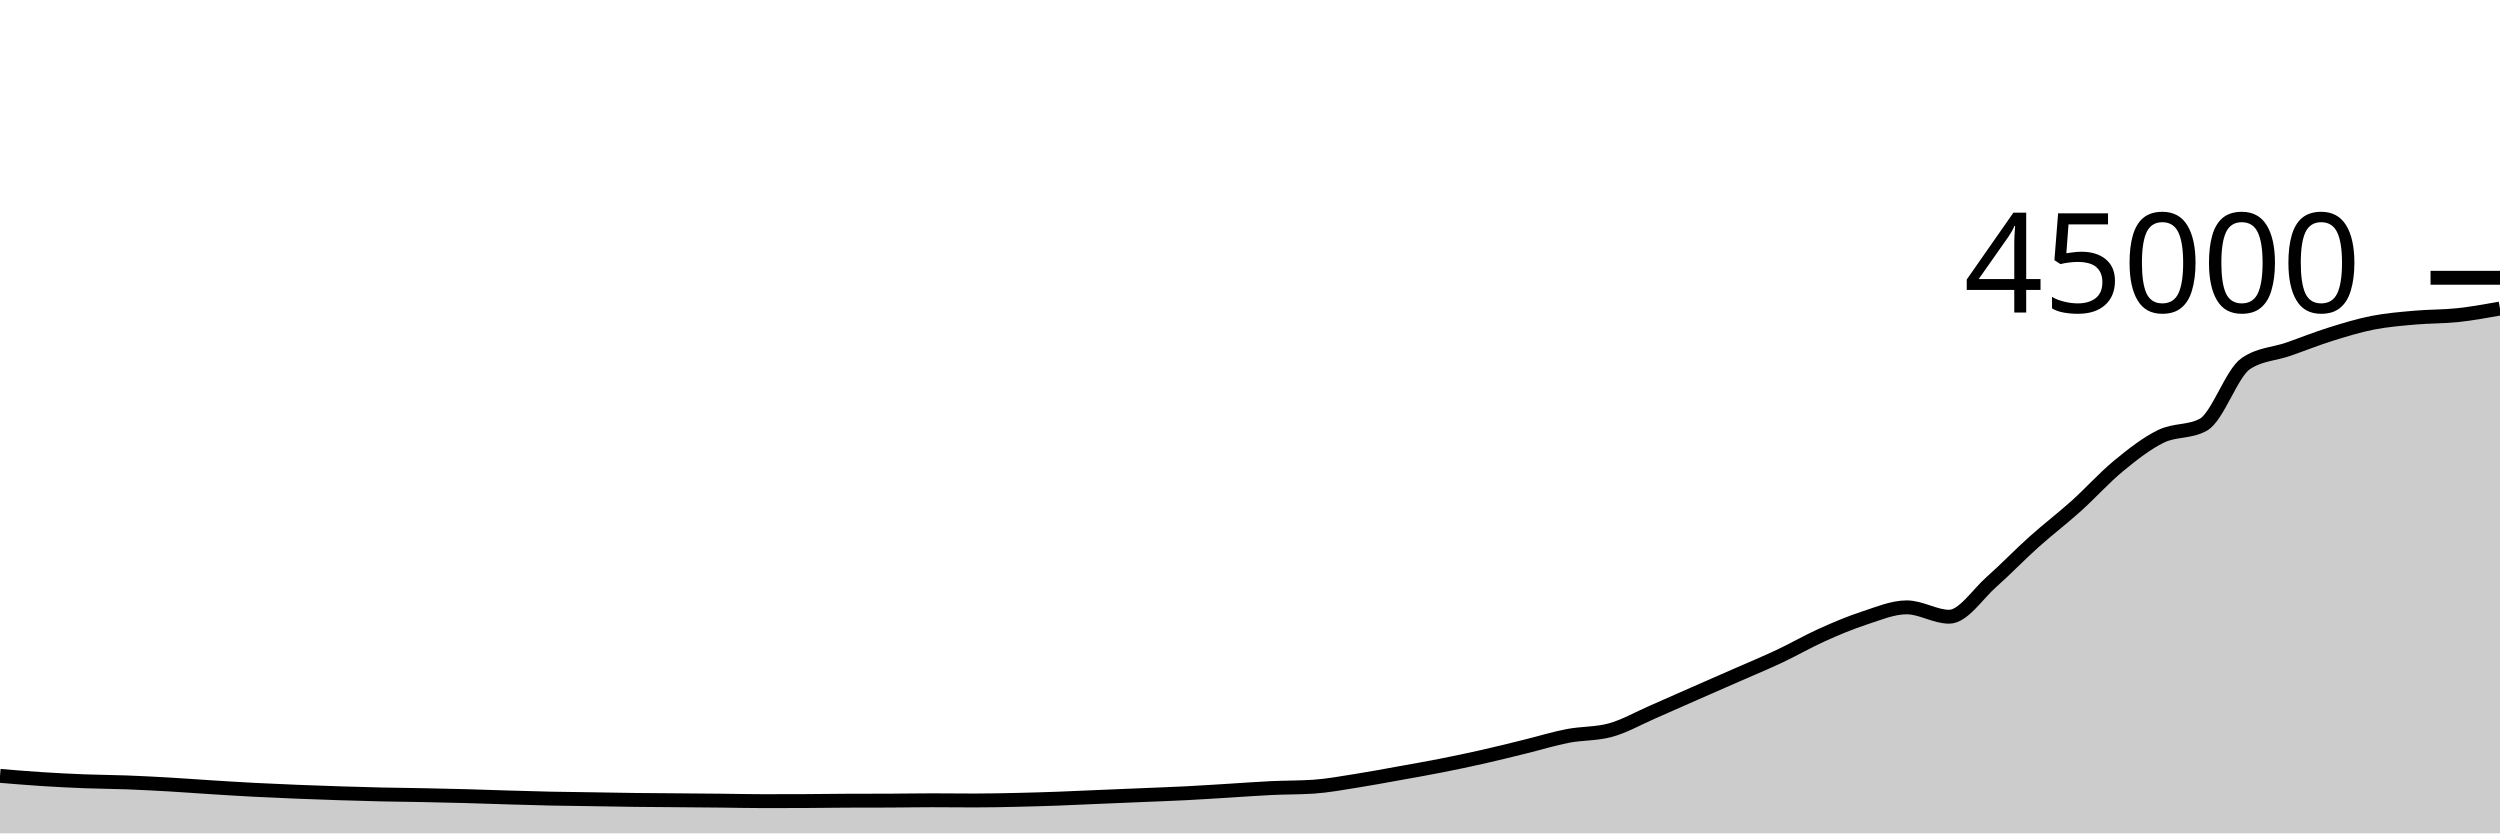
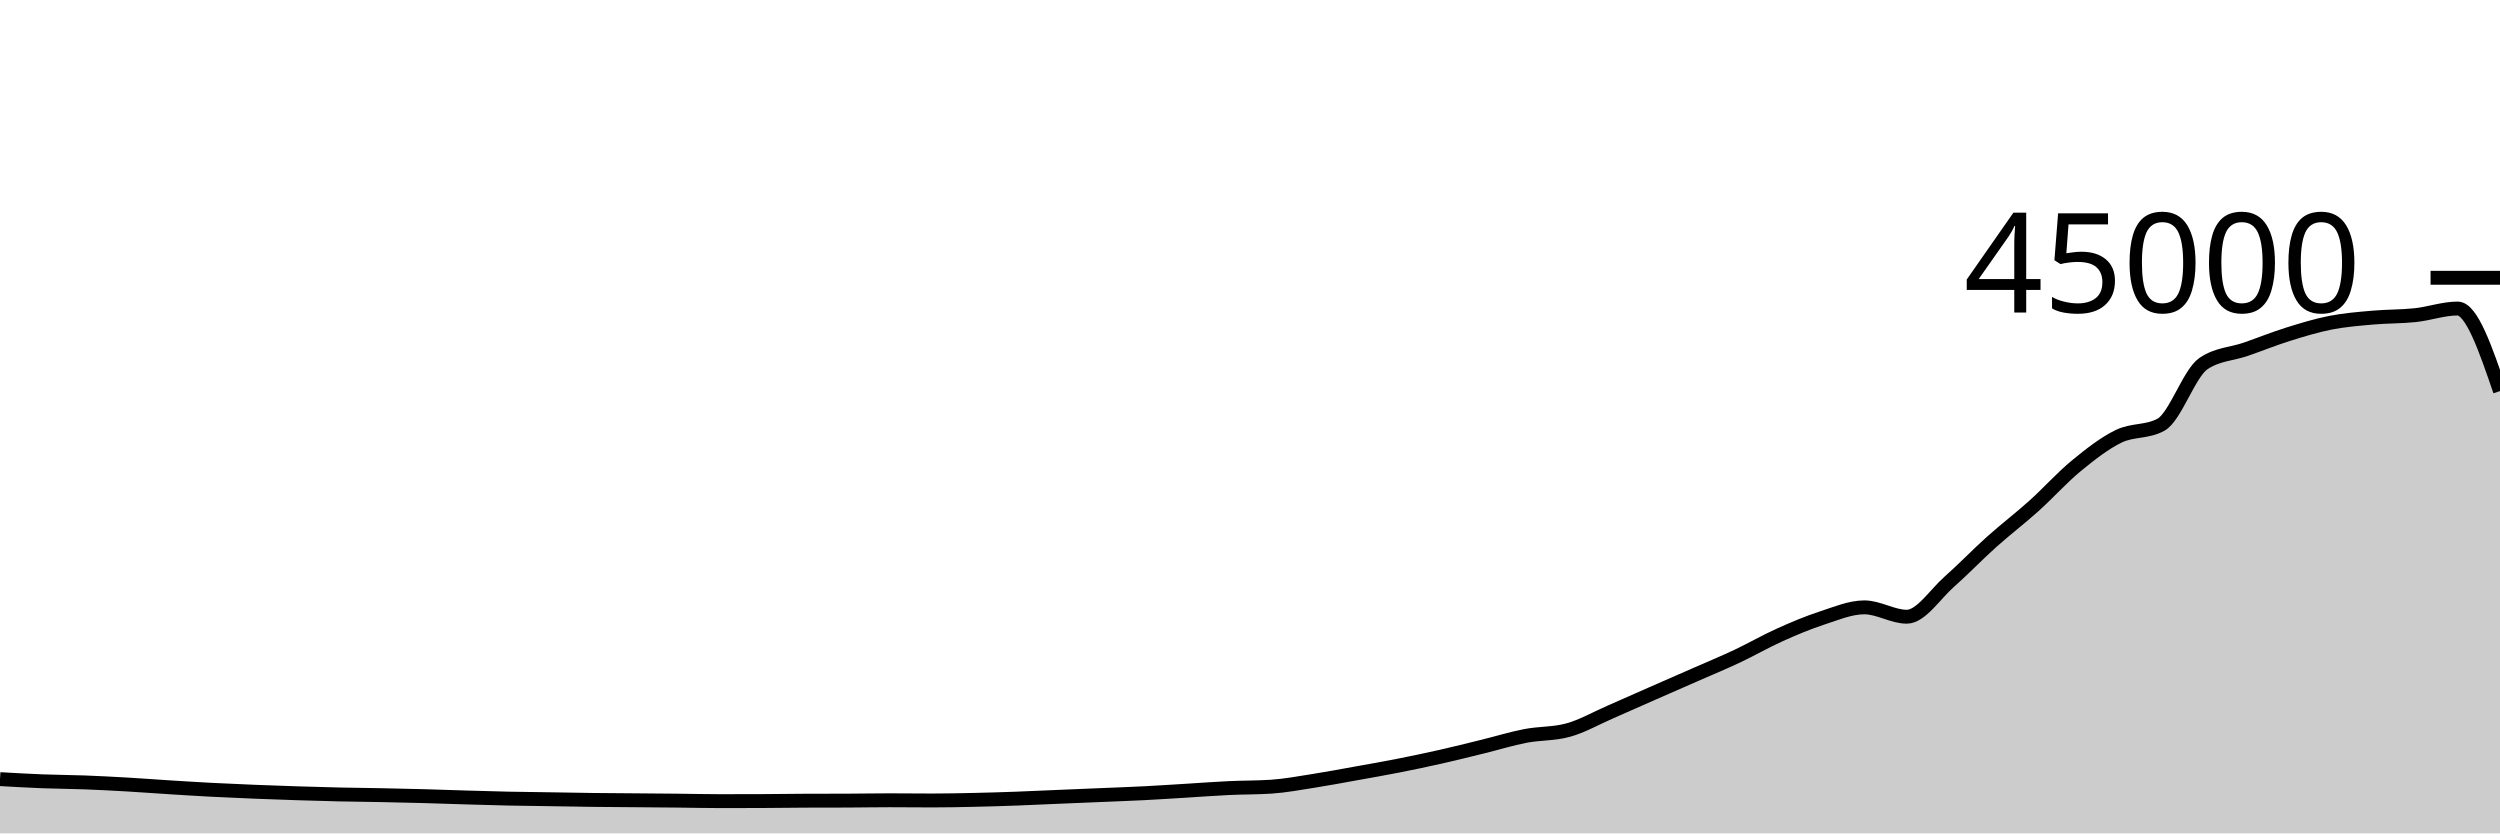
<svg xmlns="http://www.w3.org/2000/svg" viewBox="0 0 180 60">
  <g transform="translate(0,20)">
-     <path class="area" fill="rgba(0, 0, 0, 0.2)" d="M0,35.863C1.017,35.947,2.034,36.032,3.051,36.097C4.068,36.162,5.085,36.214,6.102,36.253C7.119,36.293,8.136,36.295,9.153,36.333C10.169,36.372,11.186,36.426,12.203,36.484C13.22,36.543,14.237,36.622,15.254,36.685C16.271,36.749,17.288,36.813,18.305,36.866C19.322,36.919,20.339,36.962,21.356,37.004C22.373,37.045,23.39,37.081,24.407,37.114C25.424,37.147,26.441,37.177,27.458,37.2C28.475,37.223,29.492,37.231,30.508,37.251C31.525,37.271,32.542,37.293,33.559,37.321C34.576,37.349,35.593,37.387,36.61,37.417C37.627,37.447,38.644,37.478,39.661,37.5C40.678,37.521,41.695,37.53,42.712,37.546C43.729,37.562,44.746,37.582,45.763,37.595C46.78,37.607,47.797,37.611,48.814,37.62C49.831,37.628,50.847,37.636,51.864,37.646C52.881,37.657,53.898,37.682,54.915,37.682C55.932,37.682,56.949,37.68,57.966,37.676C58.983,37.671,60,37.654,61.017,37.65C62.034,37.646,63.051,37.648,64.068,37.644C65.085,37.639,66.102,37.62,67.119,37.62C68.136,37.62,69.153,37.634,70.169,37.634C71.186,37.634,72.203,37.613,73.22,37.59C74.237,37.568,75.254,37.536,76.271,37.499C77.288,37.462,78.305,37.412,79.322,37.369C80.339,37.326,81.356,37.285,82.373,37.242C83.39,37.199,84.407,37.164,85.424,37.112C86.441,37.06,87.458,36.991,88.475,36.93C89.492,36.868,90.508,36.79,91.525,36.742C92.542,36.694,93.559,36.708,94.576,36.641C95.593,36.573,96.61,36.381,97.627,36.222C98.644,36.063,99.661,35.87,100.678,35.687C101.695,35.505,102.712,35.328,103.729,35.127C104.746,34.927,105.763,34.713,106.78,34.484C107.797,34.254,108.814,33.999,109.831,33.749C110.847,33.5,111.864,33.183,112.881,32.987C113.898,32.791,114.915,32.849,115.932,32.574C116.949,32.299,117.966,31.712,118.983,31.27C120,30.829,121.017,30.371,122.034,29.924C123.051,29.477,124.068,29.036,125.085,28.588C126.102,28.141,127.119,27.721,128.136,27.242C129.153,26.763,130.169,26.173,131.186,25.716C132.203,25.258,133.22,24.829,134.237,24.498C135.254,24.167,136.271,23.729,137.288,23.729C138.305,23.729,139.322,24.404,140.339,24.404C141.356,24.404,142.373,22.791,143.39,21.894C144.407,20.997,145.424,19.933,146.441,19.022C147.458,18.111,148.475,17.34,149.492,16.427C150.508,15.513,151.525,14.376,152.542,13.54C153.559,12.705,154.576,11.908,155.593,11.414C156.61,10.92,157.627,11.135,158.644,10.577C159.661,10.019,160.678,6.871,161.695,6.181C162.712,5.492,163.729,5.499,164.746,5.147C165.763,4.794,166.78,4.383,167.797,4.065C168.814,3.747,169.831,3.436,170.847,3.236C171.864,3.037,172.881,2.958,173.898,2.867C174.915,2.776,175.932,2.799,176.949,2.691C177.966,2.582,178.983,2.398,180,2.214L180,40C178.983,40,177.966,40,176.949,40C175.932,40,174.915,40,173.898,40C172.881,40,171.864,40,170.847,40C169.831,40,168.814,40,167.797,40C166.78,40,165.763,40,164.746,40C163.729,40,162.712,40,161.695,40C160.678,40,159.661,40,158.644,40C157.627,40,156.61,40,155.593,40C154.576,40,153.559,40,152.542,40C151.525,40,150.508,40,149.492,40C148.475,40,147.458,40,146.441,40C145.424,40,144.407,40,143.39,40C142.373,40,141.356,40,140.339,40C139.322,40,138.305,40,137.288,40C136.271,40,135.254,40,134.237,40C133.22,40,132.203,40,131.186,40C130.169,40,129.153,40,128.136,40C127.119,40,126.102,40,125.085,40C124.068,40,123.051,40,122.034,40C121.017,40,120,40,118.983,40C117.966,40,116.949,40,115.932,40C114.915,40,113.898,40,112.881,40C111.864,40,110.847,40,109.831,40C108.814,40,107.797,40,106.78,40C105.763,40,104.746,40,103.729,40C102.712,40,101.695,40,100.678,40C99.661,40,98.644,40,97.627,40C96.61,40,95.593,40,94.576,40C93.559,40,92.542,40,91.525,40C90.508,40,89.492,40,88.475,40C87.458,40,86.441,40,85.424,40C84.407,40,83.39,40,82.373,40C81.356,40,80.339,40,79.322,40C78.305,40,77.288,40,76.271,40C75.254,40,74.237,40,73.22,40C72.203,40,71.186,40,70.169,40C69.153,40,68.136,40,67.119,40C66.102,40,65.085,40,64.068,40C63.051,40,62.034,40,61.017,40C60,40,58.983,40,57.966,40C56.949,40,55.932,40,54.915,40C53.898,40,52.881,40,51.864,40C50.847,40,49.831,40,48.814,40C47.797,40,46.78,40,45.763,40C44.746,40,43.729,40,42.712,40C41.695,40,40.678,40,39.661,40C38.644,40,37.627,40,36.61,40C35.593,40,34.576,40,33.559,40C32.542,40,31.525,40,30.508,40C29.492,40,28.475,40,27.458,40C26.441,40,25.424,40,24.407,40C23.39,40,22.373,40,21.356,40C20.339,40,19.322,40,18.305,40C17.288,40,16.271,40,15.254,40C14.237,40,13.22,40,12.203,40C11.186,40,10.169,40,9.153,40C8.136,40,7.119,40,6.102,40C5.085,40,4.068,40,3.051,40C2.034,40,1.017,40,0,40Z" />
-     <path class="line" stroke="black" fill="none" d="M0,35.863C1.017,35.947,2.034,36.032,3.051,36.097C4.068,36.162,5.085,36.214,6.102,36.253C7.119,36.293,8.136,36.295,9.153,36.333C10.169,36.372,11.186,36.426,12.203,36.484C13.22,36.543,14.237,36.622,15.254,36.685C16.271,36.749,17.288,36.813,18.305,36.866C19.322,36.919,20.339,36.962,21.356,37.004C22.373,37.045,23.39,37.081,24.407,37.114C25.424,37.147,26.441,37.177,27.458,37.2C28.475,37.223,29.492,37.231,30.508,37.251C31.525,37.271,32.542,37.293,33.559,37.321C34.576,37.349,35.593,37.387,36.61,37.417C37.627,37.447,38.644,37.478,39.661,37.5C40.678,37.521,41.695,37.53,42.712,37.546C43.729,37.562,44.746,37.582,45.763,37.595C46.78,37.607,47.797,37.611,48.814,37.62C49.831,37.628,50.847,37.636,51.864,37.646C52.881,37.657,53.898,37.682,54.915,37.682C55.932,37.682,56.949,37.68,57.966,37.676C58.983,37.671,60,37.654,61.017,37.65C62.034,37.646,63.051,37.648,64.068,37.644C65.085,37.639,66.102,37.62,67.119,37.62C68.136,37.62,69.153,37.634,70.169,37.634C71.186,37.634,72.203,37.613,73.22,37.59C74.237,37.568,75.254,37.536,76.271,37.499C77.288,37.462,78.305,37.412,79.322,37.369C80.339,37.326,81.356,37.285,82.373,37.242C83.39,37.199,84.407,37.164,85.424,37.112C86.441,37.06,87.458,36.991,88.475,36.93C89.492,36.868,90.508,36.79,91.525,36.742C92.542,36.694,93.559,36.708,94.576,36.641C95.593,36.573,96.61,36.381,97.627,36.222C98.644,36.063,99.661,35.87,100.678,35.687C101.695,35.505,102.712,35.328,103.729,35.127C104.746,34.927,105.763,34.713,106.78,34.484C107.797,34.254,108.814,33.999,109.831,33.749C110.847,33.5,111.864,33.183,112.881,32.987C113.898,32.791,114.915,32.849,115.932,32.574C116.949,32.299,117.966,31.712,118.983,31.27C120,30.829,121.017,30.371,122.034,29.924C123.051,29.477,124.068,29.036,125.085,28.588C126.102,28.141,127.119,27.721,128.136,27.242C129.153,26.763,130.169,26.173,131.186,25.716C132.203,25.258,133.22,24.829,134.237,24.498C135.254,24.167,136.271,23.729,137.288,23.729C138.305,23.729,139.322,24.404,140.339,24.404C141.356,24.404,142.373,22.791,143.39,21.894C144.407,20.997,145.424,19.933,146.441,19.022C147.458,18.111,148.475,17.34,149.492,16.427C150.508,15.513,151.525,14.376,152.542,13.54C153.559,12.705,154.576,11.908,155.593,11.414C156.61,10.92,157.627,11.135,158.644,10.577C159.661,10.019,160.678,6.871,161.695,6.181C162.712,5.492,163.729,5.499,164.746,5.147C165.763,4.794,166.78,4.383,167.797,4.065C168.814,3.747,169.831,3.436,170.847,3.236C171.864,3.037,172.881,2.958,173.898,2.867C174.915,2.776,175.932,2.799,176.949,2.691C177.966,2.582,178.983,2.398,180,2.214" />
+     <path class="area" fill="rgba(0, 0, 0, 0.2)" d="M0,36.097C1.017,36.155,2.034,36.214,3.051,36.253C4.068,36.293,5.085,36.295,6.102,36.333C7.119,36.372,8.136,36.426,9.153,36.484C10.169,36.543,11.186,36.622,12.203,36.685C13.22,36.749,14.237,36.813,15.254,36.866C16.271,36.919,17.288,36.962,18.305,37.004C19.322,37.045,20.339,37.081,21.356,37.114C22.373,37.147,23.39,37.177,24.407,37.2C25.424,37.223,26.441,37.231,27.458,37.251C28.475,37.271,29.492,37.293,30.508,37.321C31.525,37.349,32.542,37.387,33.559,37.417C34.576,37.447,35.593,37.478,36.61,37.5C37.627,37.521,38.644,37.53,39.661,37.546C40.678,37.562,41.695,37.582,42.712,37.595C43.729,37.607,44.746,37.611,45.763,37.62C46.78,37.628,47.797,37.636,48.814,37.646C49.831,37.657,50.847,37.682,51.864,37.682C52.881,37.682,53.898,37.68,54.915,37.676C55.932,37.671,56.949,37.654,57.966,37.65C58.983,37.646,60,37.648,61.017,37.644C62.034,37.639,63.051,37.62,64.068,37.62C65.085,37.62,66.102,37.634,67.119,37.634C68.136,37.634,69.153,37.613,70.169,37.59C71.186,37.568,72.203,37.536,73.22,37.499C74.237,37.462,75.254,37.412,76.271,37.369C77.288,37.326,78.305,37.285,79.322,37.242C80.339,37.199,81.356,37.164,82.373,37.112C83.39,37.06,84.407,36.991,85.424,36.93C86.441,36.868,87.458,36.79,88.475,36.742C89.492,36.694,90.508,36.708,91.525,36.641C92.542,36.573,93.559,36.381,94.576,36.222C95.593,36.063,96.61,35.87,97.627,35.687C98.644,35.505,99.661,35.328,100.678,35.127C101.695,34.927,102.712,34.713,103.729,34.484C104.746,34.254,105.763,33.999,106.78,33.749C107.797,33.5,108.814,33.183,109.831,32.987C110.847,32.791,111.864,32.849,112.881,32.574C113.898,32.299,114.915,31.712,115.932,31.27C116.949,30.829,117.966,30.371,118.983,29.924C120,29.477,121.017,29.036,122.034,28.588C123.051,28.141,124.068,27.721,125.085,27.242C126.102,26.763,127.119,26.173,128.136,25.716C129.153,25.258,130.169,24.829,131.186,24.498C132.203,24.167,133.22,23.729,134.237,23.729C135.254,23.729,136.271,24.404,137.288,24.404C138.305,24.404,139.322,22.791,140.339,21.894C141.356,20.997,142.373,19.933,143.39,19.022C144.407,18.111,145.424,17.34,146.441,16.427C147.458,15.513,148.475,14.376,149.492,13.54C150.508,12.705,151.525,11.908,152.542,11.414C153.559,10.92,154.576,11.135,155.593,10.577C156.61,10.019,157.627,6.871,158.644,6.181C159.661,5.492,160.678,5.499,161.695,5.147C162.712,4.794,163.729,4.383,164.746,4.065C165.763,3.747,166.78,3.436,167.797,3.236C168.814,3.037,169.831,2.958,170.847,2.867C171.864,2.776,172.881,2.799,173.898,2.691C174.915,2.582,175.932,2.214,176.949,2.214C177.966,2.214,178.983,5.185,180,8.156L180,40C178.983,40,177.966,40,176.949,40C175.932,40,174.915,40,173.898,40C172.881,40,171.864,40,170.847,40C169.831,40,168.814,40,167.797,40C166.78,40,165.763,40,164.746,40C163.729,40,162.712,40,161.695,40C160.678,40,159.661,40,158.644,40C157.627,40,156.61,40,155.593,40C154.576,40,153.559,40,152.542,40C151.525,40,150.508,40,149.492,40C148.475,40,147.458,40,146.441,40C145.424,40,144.407,40,143.39,40C142.373,40,141.356,40,140.339,40C139.322,40,138.305,40,137.288,40C136.271,40,135.254,40,134.237,40C133.22,40,132.203,40,131.186,40C130.169,40,129.153,40,128.136,40C127.119,40,126.102,40,125.085,40C124.068,40,123.051,40,122.034,40C121.017,40,120,40,118.983,40C117.966,40,116.949,40,115.932,40C114.915,40,113.898,40,112.881,40C111.864,40,110.847,40,109.831,40C108.814,40,107.797,40,106.78,40C105.763,40,104.746,40,103.729,40C102.712,40,101.695,40,100.678,40C99.661,40,98.644,40,97.627,40C96.61,40,95.593,40,94.576,40C93.559,40,92.542,40,91.525,40C90.508,40,89.492,40,88.475,40C87.458,40,86.441,40,85.424,40C84.407,40,83.39,40,82.373,40C81.356,40,80.339,40,79.322,40C78.305,40,77.288,40,76.271,40C75.254,40,74.237,40,73.22,40C72.203,40,71.186,40,70.169,40C69.153,40,68.136,40,67.119,40C66.102,40,65.085,40,64.068,40C63.051,40,62.034,40,61.017,40C60,40,58.983,40,57.966,40C56.949,40,55.932,40,54.915,40C53.898,40,52.881,40,51.864,40C50.847,40,49.831,40,48.814,40C47.797,40,46.78,40,45.763,40C44.746,40,43.729,40,42.712,40C41.695,40,40.678,40,39.661,40C38.644,40,37.627,40,36.61,40C35.593,40,34.576,40,33.559,40C32.542,40,31.525,40,30.508,40C29.492,40,28.475,40,27.458,40C26.441,40,25.424,40,24.407,40C23.39,40,22.373,40,21.356,40C20.339,40,19.322,40,18.305,40C17.288,40,16.271,40,15.254,40C14.237,40,13.22,40,12.203,40C11.186,40,10.169,40,9.153,40C8.136,40,7.119,40,6.102,40C5.085,40,4.068,40,3.051,40C2.034,40,1.017,40,0,40Z" />
+     <path class="line" stroke="black" fill="none" d="M0,36.097C1.017,36.155,2.034,36.214,3.051,36.253C4.068,36.293,5.085,36.295,6.102,36.333C7.119,36.372,8.136,36.426,9.153,36.484C10.169,36.543,11.186,36.622,12.203,36.685C13.22,36.749,14.237,36.813,15.254,36.866C16.271,36.919,17.288,36.962,18.305,37.004C19.322,37.045,20.339,37.081,21.356,37.114C22.373,37.147,23.39,37.177,24.407,37.2C25.424,37.223,26.441,37.231,27.458,37.251C28.475,37.271,29.492,37.293,30.508,37.321C31.525,37.349,32.542,37.387,33.559,37.417C34.576,37.447,35.593,37.478,36.61,37.5C37.627,37.521,38.644,37.53,39.661,37.546C40.678,37.562,41.695,37.582,42.712,37.595C43.729,37.607,44.746,37.611,45.763,37.62C46.78,37.628,47.797,37.636,48.814,37.646C49.831,37.657,50.847,37.682,51.864,37.682C52.881,37.682,53.898,37.68,54.915,37.676C55.932,37.671,56.949,37.654,57.966,37.65C58.983,37.646,60,37.648,61.017,37.644C62.034,37.639,63.051,37.62,64.068,37.62C65.085,37.62,66.102,37.634,67.119,37.634C68.136,37.634,69.153,37.613,70.169,37.59C71.186,37.568,72.203,37.536,73.22,37.499C74.237,37.462,75.254,37.412,76.271,37.369C77.288,37.326,78.305,37.285,79.322,37.242C80.339,37.199,81.356,37.164,82.373,37.112C83.39,37.06,84.407,36.991,85.424,36.93C86.441,36.868,87.458,36.79,88.475,36.742C89.492,36.694,90.508,36.708,91.525,36.641C92.542,36.573,93.559,36.381,94.576,36.222C95.593,36.063,96.61,35.87,97.627,35.687C98.644,35.505,99.661,35.328,100.678,35.127C101.695,34.927,102.712,34.713,103.729,34.484C104.746,34.254,105.763,33.999,106.78,33.749C107.797,33.5,108.814,33.183,109.831,32.987C110.847,32.791,111.864,32.849,112.881,32.574C113.898,32.299,114.915,31.712,115.932,31.27C116.949,30.829,117.966,30.371,118.983,29.924C120,29.477,121.017,29.036,122.034,28.588C123.051,28.141,124.068,27.721,125.085,27.242C126.102,26.763,127.119,26.173,128.136,25.716C129.153,25.258,130.169,24.829,131.186,24.498C132.203,24.167,133.22,23.729,134.237,23.729C135.254,23.729,136.271,24.404,137.288,24.404C138.305,24.404,139.322,22.791,140.339,21.894C141.356,20.997,142.373,19.933,143.39,19.022C144.407,18.111,145.424,17.34,146.441,16.427C147.458,15.513,148.475,14.376,149.492,13.54C150.508,12.705,151.525,11.908,152.542,11.414C153.559,10.92,154.576,11.135,155.593,10.577C156.61,10.019,157.627,6.871,158.644,6.181C159.661,5.492,160.678,5.499,161.695,5.147C162.712,4.794,163.729,4.383,164.746,4.065C165.763,3.747,166.78,3.436,167.797,3.236C168.814,3.037,169.831,2.958,170.847,2.867C171.864,2.776,172.881,2.799,173.898,2.691C174.915,2.582,175.932,2.214,176.949,2.214C177.966,2.214,178.983,5.185,180,8.156" />
    <path class="axis-ceiling" stroke-width="1" stroke="black" fill="none" d="M175,0L180,0" />
    <text class="axis-ceiling-label" font-family="sans-serif" text-anchor="end" font-size="10px" x="170" y="2.5">45000</text>
  </g>
</svg>
